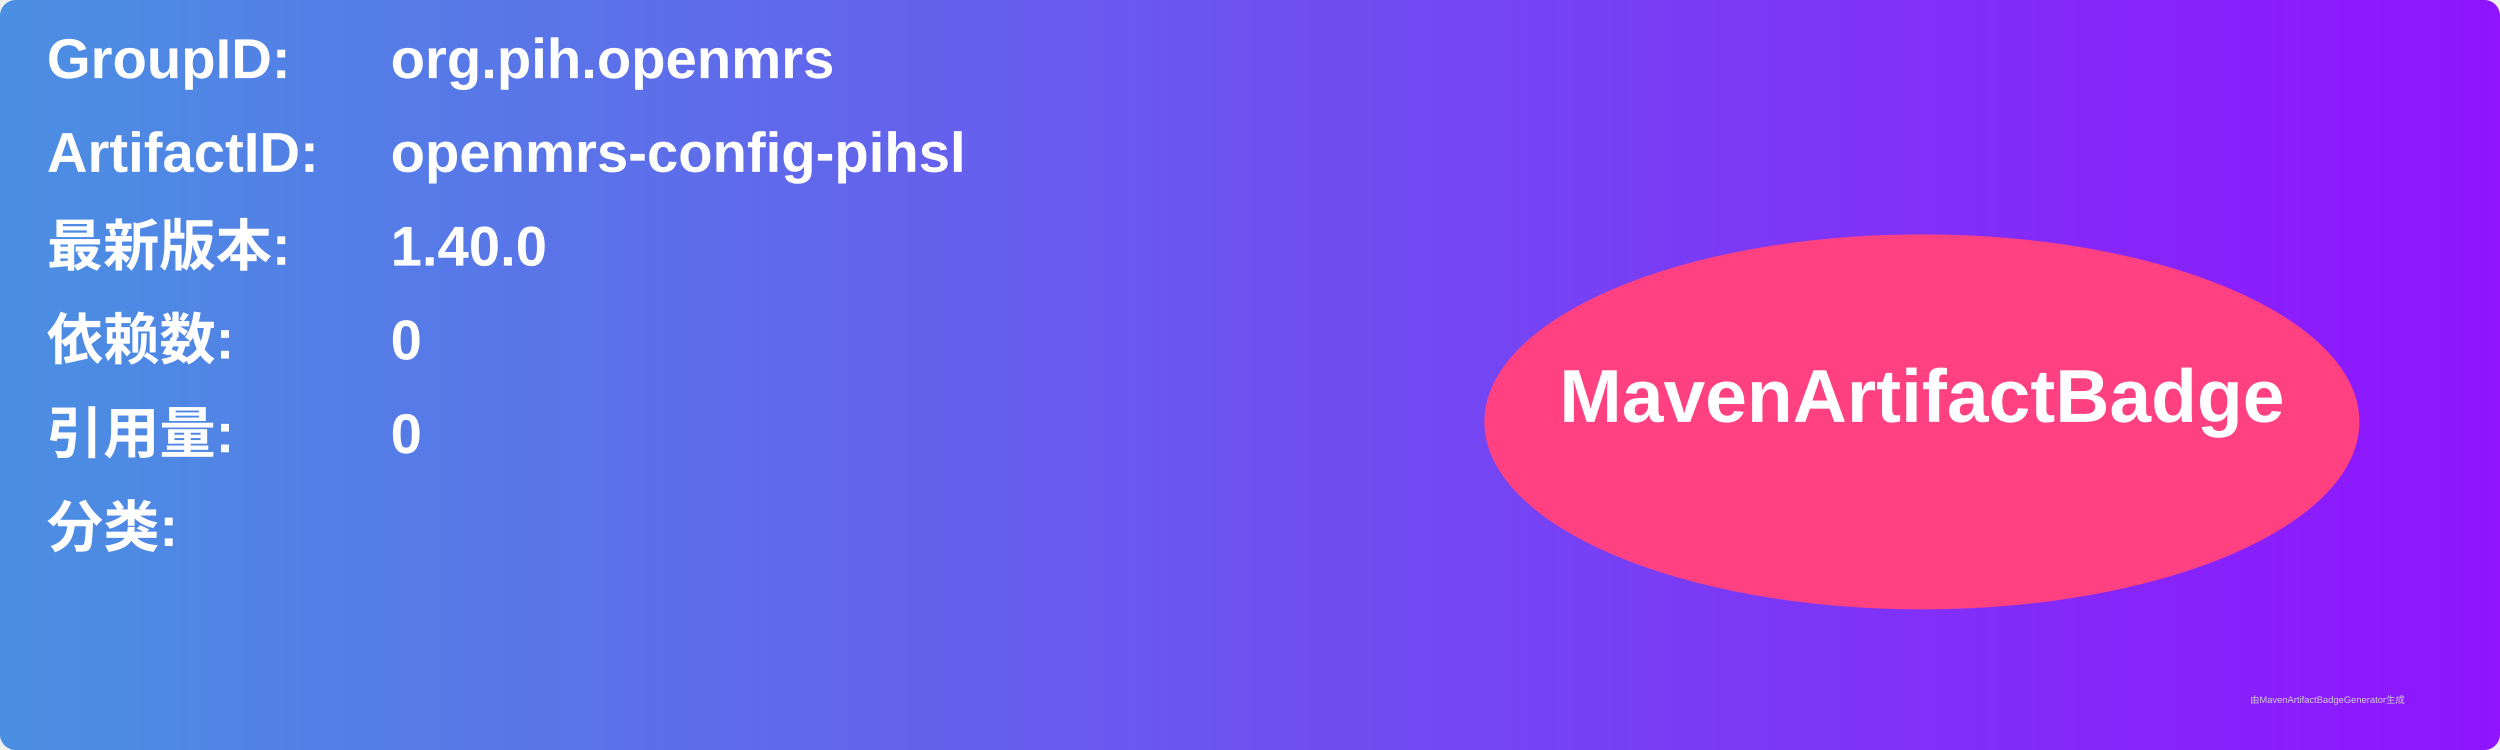
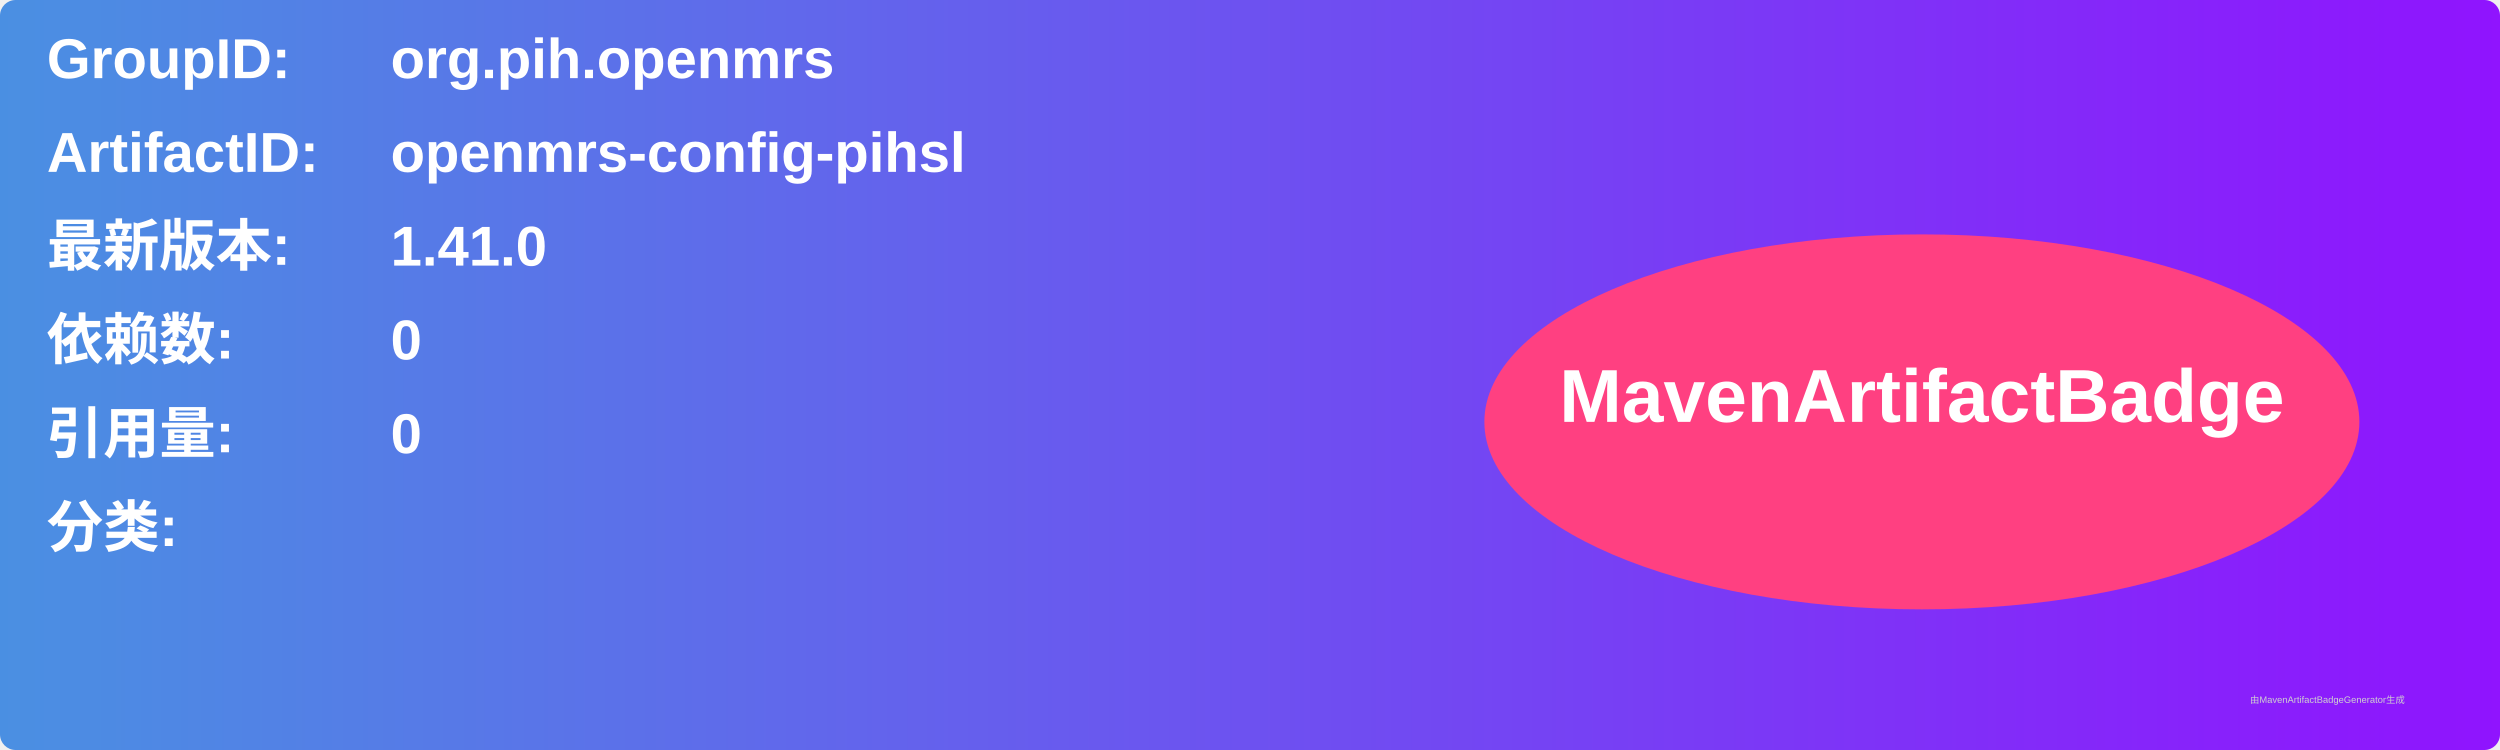
<svg xmlns="http://www.w3.org/2000/svg" width="800" height="240" viewBox="0 0 800 240">
  <linearGradient id="grad" x1="0%" y1="0%" x2="100%" y2="0%">
    <stop offset="0%" stop-color="#4a90e2" />
    <stop offset="100%" stop-color="#9013fe" />
  </linearGradient>
  <rect width="100%" height="100%" rx="5" ry="5" fill="url(#grad)" />
  <g transform="translate(15, 15)">
    <text x="0" y="10" font-family="Arial" font-size="18" fill="white" font-weight="bold" width="260">GroupID:</text>
    <text x="110" y="10" font-family="Arial" font-size="18" fill="white" font-weight="bold" width="460">org.pih.openmrs</text>
    <text x="0" y="40" font-family="Arial" font-size="18" fill="white" font-weight="bold" width="260">ArtifactID:</text>
    <text x="110" y="40" font-family="Arial" font-size="18" fill="white" font-weight="bold" width="460">openmrs-config-pihsl</text>
    <text x="0" y="70" font-family="Arial" font-size="18" fill="white" font-weight="bold">最新版本:</text>
    <text x="110" y="70" font-family="Arial" font-size="18" fill="white" font-weight="bold">
-       <tspan font-weight="bold">1.40.0</tspan>
+       <tspan font-weight="bold">1.41.0</tspan>
    </text>
    <text x="0" y="100" font-family="Arial" font-size="18" fill="white" font-weight="bold">依赖数: </text>
    <text x="110" y="100" font-family="Arial" font-size="18" fill="white">
      <tspan font-weight="bold">0</tspan>
    </text>
    <text x="0" y="130" font-family="Arial" font-size="18" fill="white" font-weight="bold">引用量: </text>
    <text x="110" y="130" font-family="Arial" font-size="18" fill="white">
      <tspan font-weight="bold">0</tspan>
    </text>
    <text x="0" y="160" font-family="Arial" font-size="18" fill="white" font-weight="bold">分类:</text>
    <text x="10" y="190" font-family="Arial" font-size="10" fill="white">
      <tspan font-weight="bold" />
    </text>
    <ellipse cx="600" cy="120" rx="140" ry="60" fill="#ff4081" />
    <text x="600" y="120" text-anchor="middle" font-family="Arial" font-size="24" fill="white" font-weight="bold">MavenArtifactBadge</text>
  </g>
  <text x="720" y="225" font-family="Arial" font-size="3" fill="#d0d0d0">由MavenArtifactBadgeGenerator生成</text>
</svg>
